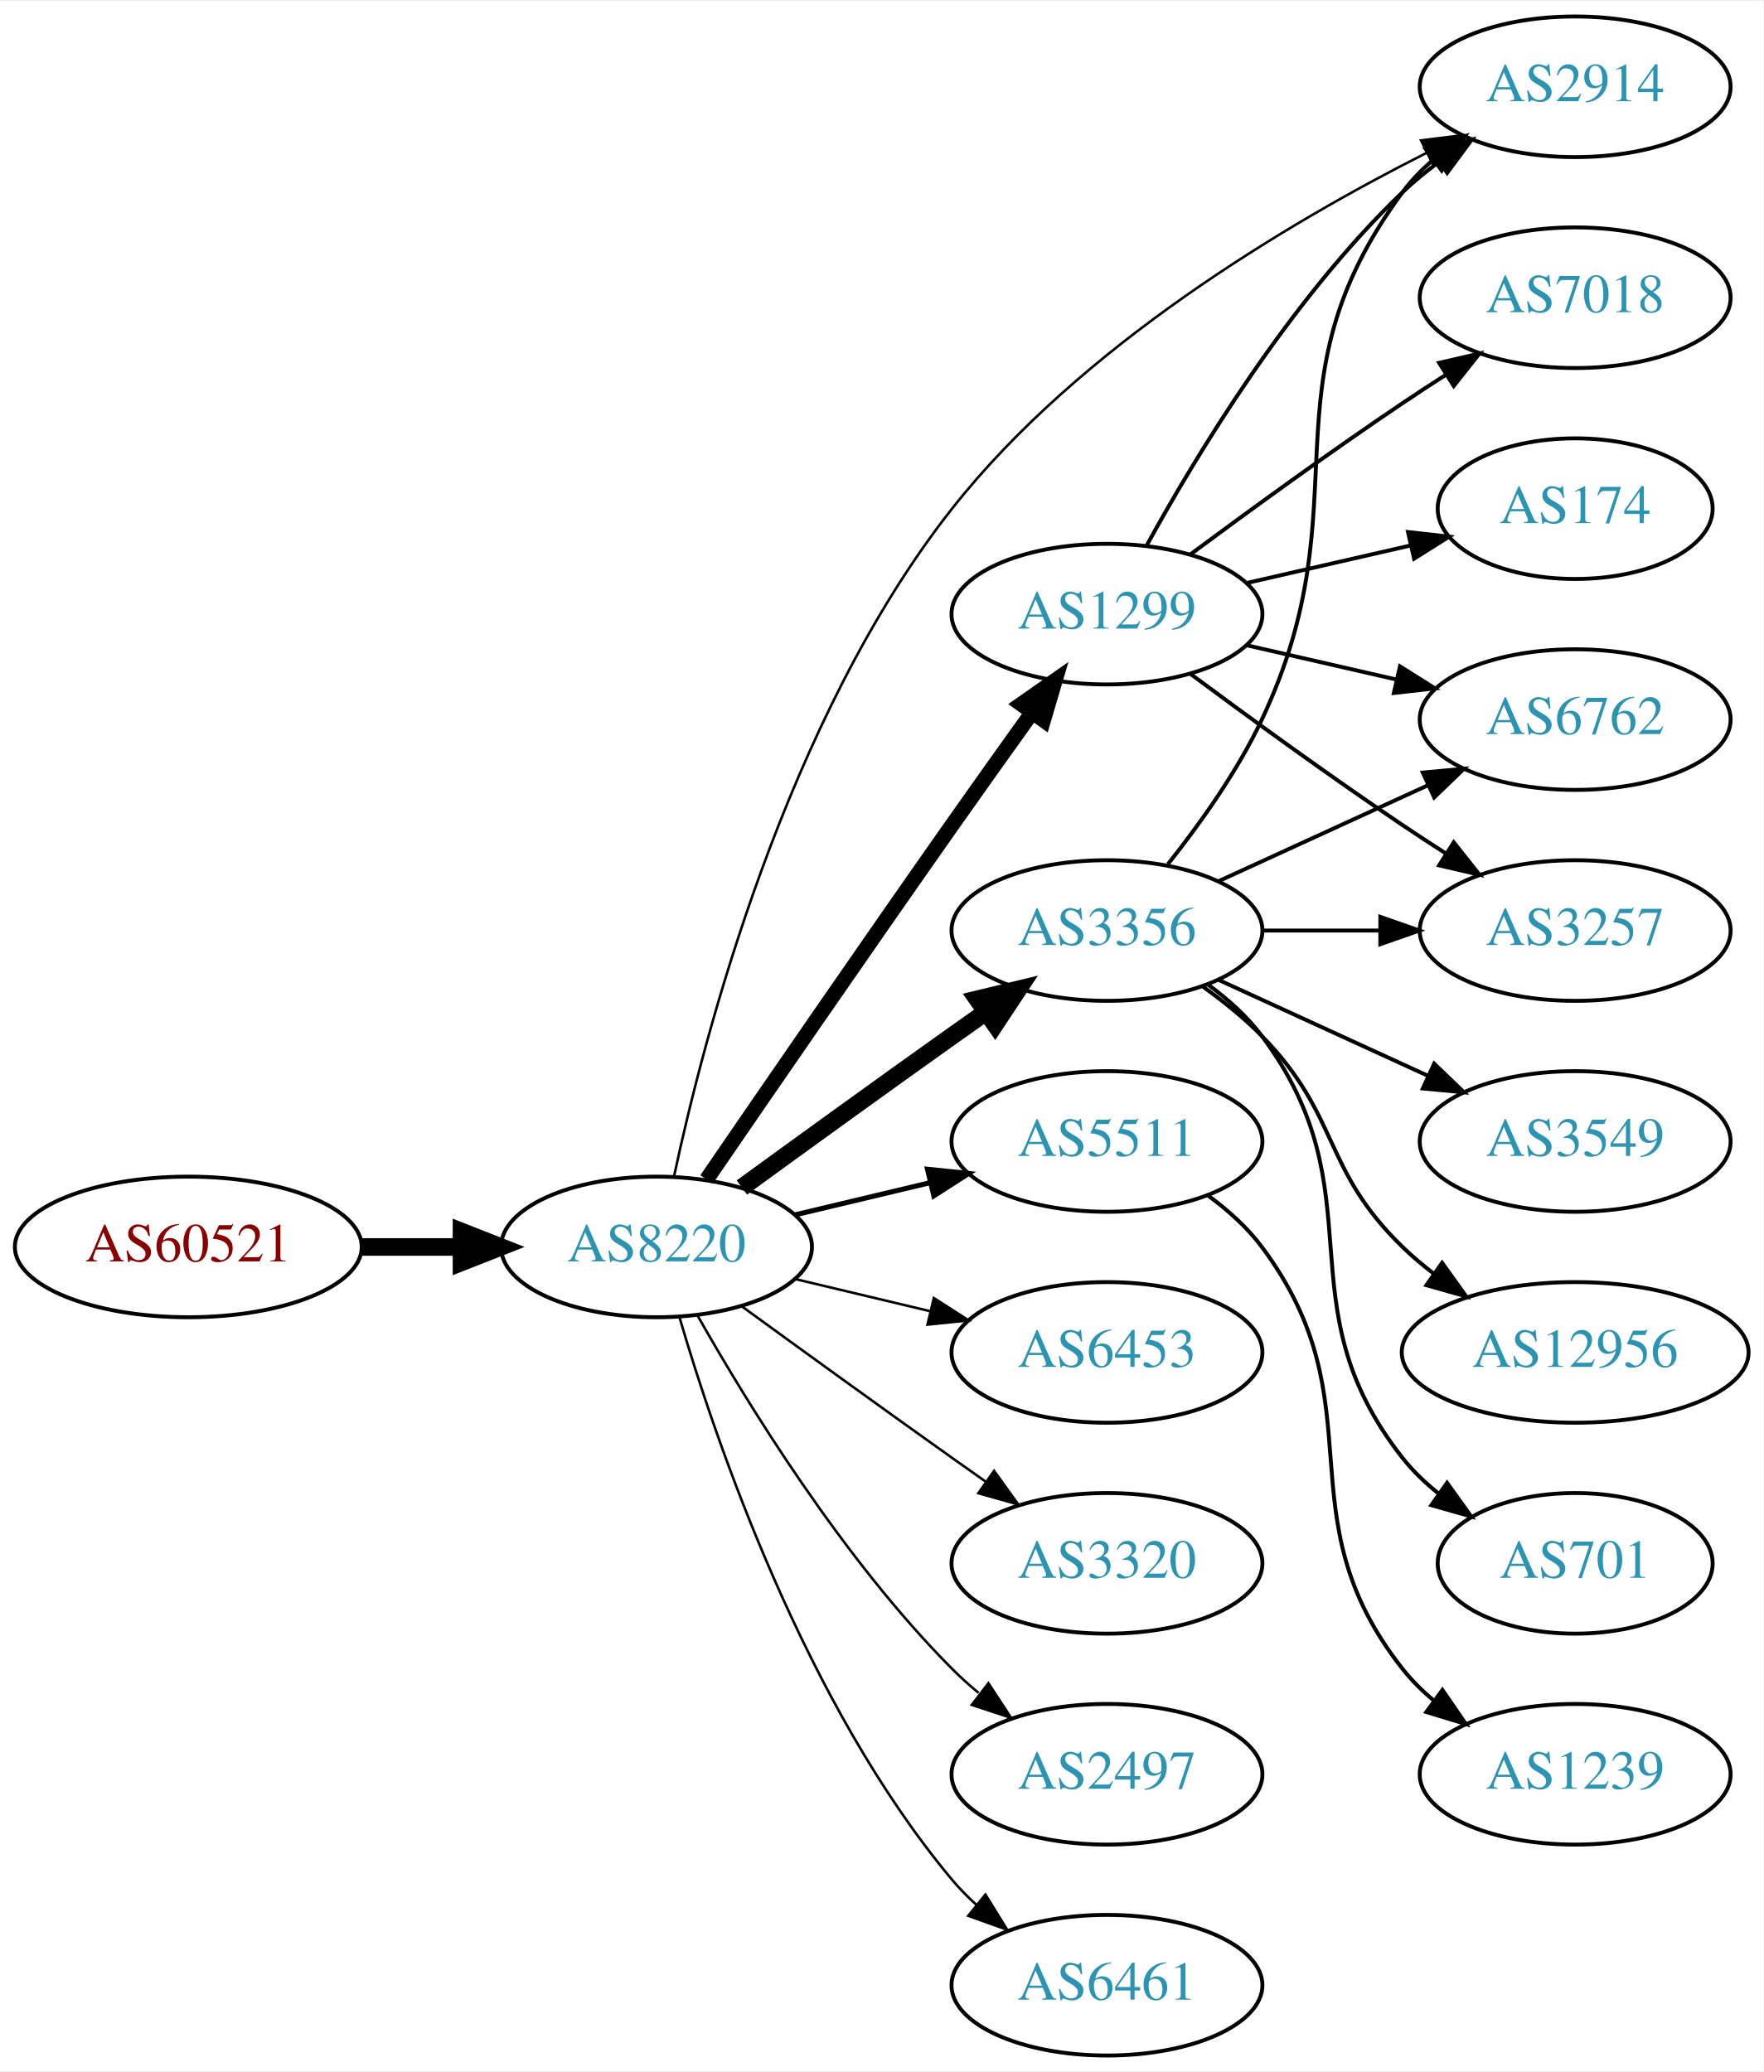
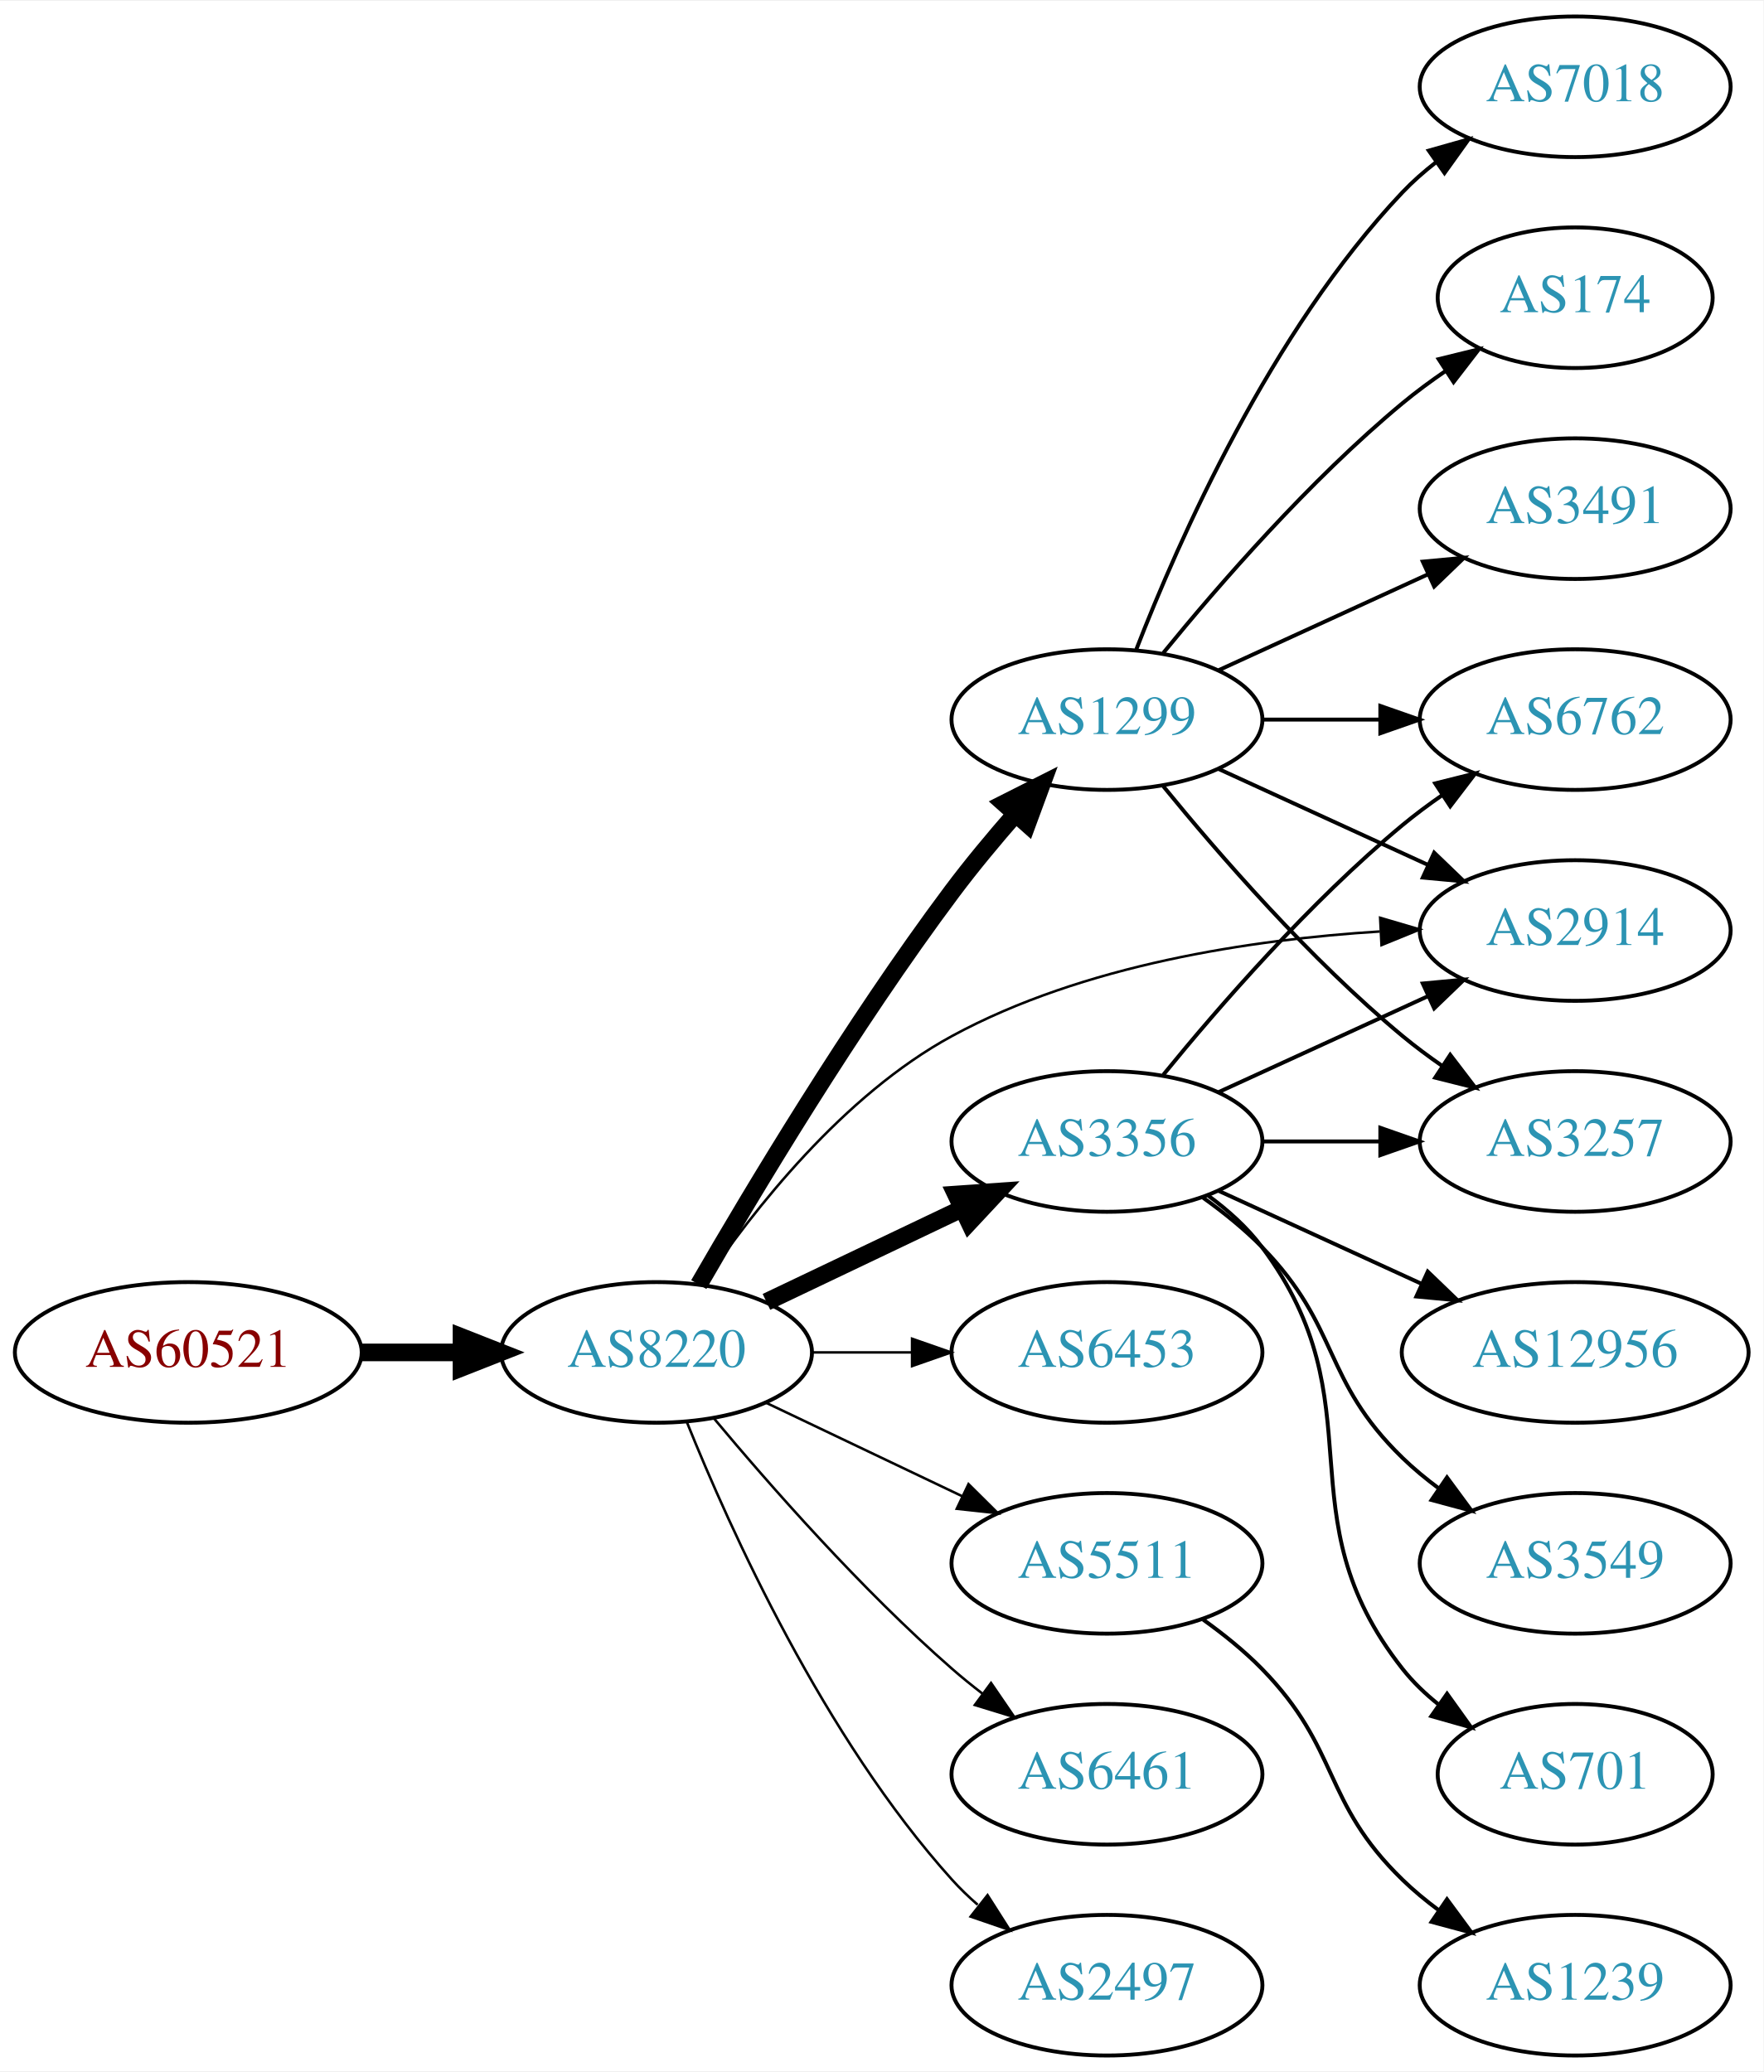
<svg xmlns="http://www.w3.org/2000/svg" xmlns:xlink="http://www.w3.org/1999/xlink" width="451pt" height="530pt" viewBox="0.00 0.00 451.37 530.00">
  <g id="graph0" class="graph" transform="scale(1 1) rotate(0) translate(4 526)">
    <polygon fill="white" stroke="none" points="-4,4 -4,-526 447.37,-526 447.37,4 -4,4" />
    <g id="node1" class="node">
      <g id="a_node1">
        <a xlink:href="/asn/60521" xlink:title="AS60521 ~ Superfund Asset Management GmbH [AT]">
-           <ellipse fill="#ffffff" stroke="black" cx="44.196" cy="-207" rx="44.393" ry="18" />
-           <text text-anchor="middle" x="44.196" y="-203.3" font-family="Times,serif" font-size="14.00" fill="#880000">AS60521</text>
+           <ellipse fill="#ffffff" stroke="black" cx="44.196" cy="-180" rx="44.393" ry="18" />
+           <text text-anchor="middle" x="44.196" y="-176.3" font-family="Times,serif" font-size="14.00" fill="#880000">AS60521</text>
        </a>
      </g>
    </g>
    <g id="node2" class="node">
      <g id="a_node2">
        <a xlink:href="/asn/8220" xlink:title="AS8220 ~ COLT [GB]">
-           <ellipse fill="#ffffff" stroke="black" cx="164.039" cy="-207" rx="39.794" ry="18" />
-           <text text-anchor="middle" x="164.039" y="-203.3" font-family="Times,serif" font-size="14.00" fill="#2c94b3">AS8220</text>
+           <ellipse fill="#ffffff" stroke="black" cx="164.039" cy="-180" rx="39.794" ry="18" />
+           <text text-anchor="middle" x="164.039" y="-176.3" font-family="Times,serif" font-size="14.00" fill="#2c94b3">AS8220</text>
        </a>
      </g>
    </g>
    <g id="edge1" class="edge">
-       <path fill="none" stroke="black" stroke-width="4.5" d="M88.407,-207C96.72,-207 105.482,-207 113.965,-207" />
-       <polygon fill="black" stroke="black" stroke-width="4.5" points="114.123,-210.938 124.123,-207 114.123,-203.063 114.123,-210.938" />
+       <path fill="none" stroke="black" stroke-width="4.5" d="M88.407,-180C96.72,-180 105.482,-180 113.965,-180" />
+       <polygon fill="black" stroke="black" stroke-width="4.5" points="114.123,-183.938 124.123,-180 114.123,-176.063 114.123,-183.938" />
    </g>
    <g id="node3" class="node">
      <g id="a_node3">
        <a xlink:href="/asn/3356" xlink:title="AS3356 ~ Level 3 Parent, LLC [US]">
-           <ellipse fill="#ffffff" stroke="black" cx="279.332" cy="-288" rx="39.794" ry="18" />
-           <text text-anchor="middle" x="279.332" y="-284.3" font-family="Times,serif" font-size="14.00" fill="#2c94b3">AS3356</text>
+           <ellipse fill="#ffffff" stroke="black" cx="279.332" cy="-234" rx="39.794" ry="18" />
+           <text text-anchor="middle" x="279.332" y="-230.3" font-family="Times,serif" font-size="14.00" fill="#2c94b3">AS3356</text>
        </a>
      </g>
    </g>
    <g id="edge2" class="edge">
-       <path fill="none" stroke="black" stroke-width="4.5" d="M185.887,-222.222C200.821,-233.091 221.435,-248.025 239.685,-261 242.506,-263.005 245.449,-265.085 248.397,-267.159" />
-       <polygon fill="black" stroke="black" stroke-width="4.5" points="246.173,-270.409 256.621,-272.926 250.694,-263.961 246.173,-270.409" />
+       <path fill="none" stroke="black" stroke-width="4.5" d="M192.175,-192.934C207.169,-200.081 225.99,-209.052 242.213,-216.785" />
+       <polygon fill="black" stroke="black" stroke-width="4.5" points="240.695,-220.423 251.417,-221.171 244.084,-213.314 240.695,-220.423" />
    </g>
    <g id="node4" class="node">
      <g id="a_node4">
-         <a xlink:href="/asn/1299" xlink:title="AS1299 ~ Telia Carrier [EU]">
-           <ellipse fill="#ffffff" stroke="black" cx="279.332" cy="-369" rx="39.794" ry="18" />
-           <text text-anchor="middle" x="279.332" y="-365.3" font-family="Times,serif" font-size="14.00" fill="#2c94b3">AS1299</text>
+         <a xlink:href="/asn/2914" xlink:title="AS2914 ~ NTT America, Inc. [US]">
+           <ellipse fill="#ffffff" stroke="black" cx="399.174" cy="-288" rx="39.794" ry="18" />
+           <text text-anchor="middle" x="399.174" y="-284.3" font-family="Times,serif" font-size="14.00" fill="#2c94b3">AS2914</text>
        </a>
      </g>
    </g>
    <g id="edge3" class="edge">
-       <path fill="none" stroke="black" stroke-width="3.857" d="M176.846,-224.269C191.489,-245.642 217.262,-283.12 239.685,-315 246.32,-324.433 253.67,-334.739 260.164,-343.795" />
-       <polygon fill="black" stroke="black" stroke-width="3.857" points="257.399,-345.946 266.076,-352.026 263.085,-341.862 257.399,-345.946" />
+       <path fill="none" stroke="black" stroke-width="0.643" d="M175.886,-197.378C188.683,-216.29 211.788,-245.851 239.685,-261 273.328,-279.269 316.415,-285.712 349.169,-287.757" />
+       <polygon fill="black" stroke="black" stroke-width="0.643" points="349.252,-291.266 359.416,-288.276 349.606,-284.275 349.252,-291.266" />
    </g>
    <g id="node5" class="node">
      <g id="a_node5">
-         <a xlink:href="/asn/5511" xlink:title="AS5511 ~ Orange S.A. [FR]">
-           <ellipse fill="#ffffff" stroke="black" cx="279.332" cy="-234" rx="39.794" ry="18" />
-           <text text-anchor="middle" x="279.332" y="-230.3" font-family="Times,serif" font-size="14.00" fill="#2c94b3">AS5511</text>
-         </a>
-       </g>
-     </g>
-     <g id="edge4" class="edge">
-       <path fill="none" stroke="black" stroke-width="1.286" d="M199.646,-215.248C210.517,-217.838 222.671,-220.735 234.114,-223.462" />
-       <polygon fill="black" stroke="black" stroke-width="1.286" points="233.397,-226.889 243.936,-225.803 235.02,-220.08 233.397,-226.889" />
-     </g>
-     <g id="node6" class="node">
-       <g id="a_node6">
        <a xlink:href="/asn/6453" xlink:title="AS6453 ~ TATA COMMUNICATIONS (AMERICA) INC [US]">
          <ellipse fill="#ffffff" stroke="black" cx="279.332" cy="-180" rx="39.794" ry="18" />
          <text text-anchor="middle" x="279.332" y="-176.3" font-family="Times,serif" font-size="14.00" fill="#2c94b3">AS6453</text>
        </a>
      </g>
    </g>
+     <g id="edge4" class="edge">
+       <path fill="none" stroke="black" stroke-width="0.643" d="M203.711,-180C211.914,-180 220.678,-180 229.21,-180" />
+       <polygon fill="black" stroke="black" stroke-width="0.643" points="229.449,-183.5 239.449,-180 229.449,-176.5 229.449,-183.5" />
+     </g>
+     <g id="node6" class="node">
+       <g id="a_node6">
+         <a xlink:href="/asn/1299" xlink:title="AS1299 ~ Telia Carrier [EU]">
+           <ellipse fill="#ffffff" stroke="black" cx="279.332" cy="-342" rx="39.794" ry="18" />
+           <text text-anchor="middle" x="279.332" y="-338.3" font-family="Times,serif" font-size="14.00" fill="#2c94b3">AS1299</text>
+         </a>
+       </g>
+     </g>
    <g id="edge5" class="edge">
-       <path fill="none" stroke="black" stroke-width="0.643" d="M199.646,-198.752C210.517,-196.162 222.671,-193.265 234.114,-190.538" />
-       <polygon fill="black" stroke="black" stroke-width="0.643" points="235.02,-193.92 243.936,-188.197 233.397,-187.111 235.02,-193.92" />
+       <path fill="none" stroke="black" stroke-width="4.5" d="M174.863,-197.36C188.428,-220.876 214.125,-263.84 239.685,-298 244.653,-304.64 250.378,-311.515 255.874,-317.801" />
+       <polygon fill="black" stroke="black" stroke-width="4.5" points="253.044,-320.544 262.638,-325.388 258.922,-315.303 253.044,-320.544" />
    </g>
    <g id="node7" class="node">
      <g id="a_node7">
-         <a xlink:href="/asn/3320" xlink:title="AS3320 ~ DTAG [DE]">
+         <a xlink:href="/asn/5511" xlink:title="AS5511 ~ Orange S.A. [FR]">
          <ellipse fill="#ffffff" stroke="black" cx="279.332" cy="-126" rx="39.794" ry="18" />
-           <text text-anchor="middle" x="279.332" y="-122.3" font-family="Times,serif" font-size="14.00" fill="#2c94b3">AS3320</text>
+           <text text-anchor="middle" x="279.332" y="-122.3" font-family="Times,serif" font-size="14.00" fill="#2c94b3">AS5511</text>
        </a>
      </g>
    </g>
    <g id="edge6" class="edge">
-       <path fill="none" stroke="black" stroke-width="0.643" d="M185.887,-191.778C200.821,-180.909 221.435,-165.975 239.685,-153 242.506,-150.995 245.449,-148.915 248.397,-146.841" />
-       <polygon fill="black" stroke="black" stroke-width="0.643" points="250.443,-149.681 256.621,-141.074 246.424,-143.95 250.443,-149.681" />
+       <path fill="none" stroke="black" stroke-width="0.643" d="M192.175,-167.066C207.169,-159.919 225.99,-150.948 242.213,-143.215" />
+       <polygon fill="black" stroke="black" stroke-width="0.643" points="243.895,-146.291 251.417,-138.829 240.884,-139.972 243.895,-146.291" />
    </g>
    <g id="node8" class="node">
      <g id="a_node8">
-         <a xlink:href="/asn/2914" xlink:title="AS2914 ~ NTT America, Inc. [US]">
-           <ellipse fill="#ffffff" stroke="black" cx="399.174" cy="-504" rx="39.794" ry="18" />
-           <text text-anchor="middle" x="399.174" y="-500.3" font-family="Times,serif" font-size="14.00" fill="#2c94b3">AS2914</text>
+         <a xlink:href="/asn/6461" xlink:title="AS6461 ~ Zayo Bandwidth [US]">
+           <ellipse fill="#ffffff" stroke="black" cx="279.332" cy="-72" rx="39.794" ry="18" />
+           <text text-anchor="middle" x="279.332" y="-68.3" font-family="Times,serif" font-size="14.00" fill="#2c94b3">AS6461</text>
        </a>
      </g>
    </g>
    <g id="edge7" class="edge">
-       <path fill="none" stroke="black" stroke-width="0.643" d="M168.541,-225.15C176.194,-261.003 197.222,-342.099 239.685,-396 272.408,-437.537 325.523,-469.101 361.137,-487.081" />
-       <polygon fill="black" stroke="black" stroke-width="0.643" points="359.722,-490.285 370.238,-491.573 362.82,-484.008 359.722,-490.285" />
+       <path fill="none" stroke="black" stroke-width="0.643" d="M178.669,-163.183C192.951,-146.071 216.498,-119.255 239.685,-99 242.151,-96.846 244.789,-94.706 247.487,-92.628" />
+       <polygon fill="black" stroke="black" stroke-width="0.643" points="249.66,-95.375 255.641,-86.63 245.512,-89.736 249.66,-95.375" />
    </g>
    <g id="node9" class="node">
      <g id="a_node9">
        <a xlink:href="/asn/2497" xlink:title="AS2497 ~ Internet Initiative Japan Inc. [JP]">
-           <ellipse fill="#ffffff" stroke="black" cx="279.332" cy="-72" rx="39.794" ry="18" />
-           <text text-anchor="middle" x="279.332" y="-68.3" font-family="Times,serif" font-size="14.00" fill="#2c94b3">AS2497</text>
+           <ellipse fill="#ffffff" stroke="black" cx="279.332" cy="-18" rx="39.794" ry="18" />
+           <text text-anchor="middle" x="279.332" y="-14.3" font-family="Times,serif" font-size="14.00" fill="#2c94b3">AS2497</text>
        </a>
      </g>
    </g>
    <g id="edge8" class="edge">
-       <path fill="none" stroke="black" stroke-width="0.643" d="M174.498,-189.51C187.28,-166.904 211.712,-127.114 239.685,-99 241.796,-96.879 244.092,-94.812 246.477,-92.829" />
-       <polygon fill="black" stroke="black" stroke-width="0.643" points="248.993,-95.31 254.793,-86.444 244.73,-89.758 248.993,-95.31" />
+       <path fill="none" stroke="black" stroke-width="0.643" d="M171.786,-162.213C182.837,-134.757 206.891,-81.422 239.685,-45 241.688,-42.776 243.906,-40.637 246.239,-38.603" />
+       <polygon fill="black" stroke="black" stroke-width="0.643" points="248.769,-41.065 254.458,-32.127 244.437,-35.567 248.769,-41.065" />
+     </g>
+     <g id="edge10" class="edge">
+       <path fill="none" stroke="black" d="M307.96,-246.661C323.917,-253.973 344.188,-263.261 361.471,-271.181" />
+       <polygon fill="black" stroke="black" points="360.169,-274.435 370.718,-275.419 363.085,-268.071 360.169,-274.435" />
    </g>
    <g id="node10" class="node">
      <g id="a_node10">
-         <a xlink:href="/asn/6461" xlink:title="AS6461 ~ Zayo Bandwidth [US]">
-           <ellipse fill="#ffffff" stroke="black" cx="279.332" cy="-18" rx="39.794" ry="18" />
-           <text text-anchor="middle" x="279.332" y="-14.3" font-family="Times,serif" font-size="14.00" fill="#2c94b3">AS6461</text>
+         <a xlink:href="/asn/12956" xlink:title="AS12956 ~ TELXIUS [ES]">
+           <ellipse fill="#ffffff" stroke="black" cx="399.174" cy="-180" rx="44.393" ry="18" />
+           <text text-anchor="middle" x="399.174" y="-176.3" font-family="Times,serif" font-size="14.00" fill="#2c94b3">AS12956</text>
        </a>
      </g>
    </g>
    <g id="edge9" class="edge">
-       <path fill="none" stroke="black" stroke-width="0.643" d="M169.913,-188.998C179.227,-157.156 202.043,-90.019 239.685,-45 241.555,-42.763 243.654,-40.626 245.88,-38.604" />
-       <polygon fill="black" stroke="black" stroke-width="0.643" points="248.227,-41.208 253.799,-32.196 243.823,-35.766 248.227,-41.208" />
-     </g>
-     <g id="edge20" class="edge">
-       <path fill="none" stroke="black" d="M294.932,-304.991C303.019,-315.155 312.681,-328.655 318.978,-342 345.477,-398.159 318.075,-427.059 354.978,-477 357.212,-480.023 359.894,-482.786 362.815,-485.293" />
-       <polygon fill="black" stroke="black" points="360.841,-488.186 370.959,-491.331 365.01,-482.563 360.841,-488.186" />
+       <path fill="none" stroke="black" d="M307.96,-221.339C323.458,-214.238 343.025,-205.272 359.971,-197.506" />
+       <polygon fill="black" stroke="black" points="361.441,-200.683 369.074,-193.335 358.525,-194.319 361.441,-200.683" />
    </g>
    <g id="node11" class="node">
      <g id="a_node11">
-         <a xlink:href="/asn/3257" xlink:title="AS3257 ~ GTT [DE]">
-           <ellipse fill="#ffffff" stroke="black" cx="399.174" cy="-288" rx="39.794" ry="18" />
-           <text text-anchor="middle" x="399.174" y="-284.3" font-family="Times,serif" font-size="14.00" fill="#2c94b3">AS3257</text>
-         </a>
-       </g>
-     </g>
-     <g id="edge16" class="edge">
-       <path fill="none" stroke="black" d="M319.244,-288C328.798,-288 339.147,-288 349.11,-288" />
-       <polygon fill="black" stroke="black" points="349.302,-291.5 359.302,-288 349.302,-284.5 349.302,-291.5" />
-     </g>
-     <g id="node12" class="node">
-       <g id="a_node12">
        <a xlink:href="/asn/6762" xlink:title="AS6762 ~ TELECOM ITALIA SPARKLE S.p.A. [IT]">
          <ellipse fill="#ffffff" stroke="black" cx="399.174" cy="-342" rx="39.794" ry="18" />
          <text text-anchor="middle" x="399.174" y="-338.3" font-family="Times,serif" font-size="14.00" fill="#2c94b3">AS6762</text>
        </a>
      </g>
    </g>
+     <g id="edge11" class="edge">
+       <path fill="none" stroke="black" d="M293.751,-251.065C307.865,-268.375 331.28,-295.345 354.978,-315 358.194,-317.668 361.695,-320.27 365.265,-322.741" />
+       <polygon fill="black" stroke="black" points="363.343,-325.666 373.622,-328.236 367.189,-319.817 363.343,-325.666" />
+     </g>
+     <g id="node12" class="node">
+       <g id="a_node12">
+         <a xlink:href="/asn/3549" xlink:title="AS3549 ~ Level 3 Parent, LLC [US]">
+           <ellipse fill="#ffffff" stroke="black" cx="399.174" cy="-126" rx="39.794" ry="18" />
+           <text text-anchor="middle" x="399.174" y="-122.3" font-family="Times,serif" font-size="14.00" fill="#2c94b3">AS3549</text>
+         </a>
+       </g>
+     </g>
+     <g id="edge12" class="edge">
+       <path fill="none" stroke="black" d="M303.926,-219.611C309.182,-215.852 314.513,-211.563 318.978,-207 339.151,-186.383 334.285,-173.094 354.978,-153 357.823,-150.237 360.997,-147.614 364.297,-145.166" />
+       <polygon fill="black" stroke="black" points="366.363,-147.994 372.645,-139.462 362.414,-142.214 366.363,-147.994" />
+     </g>
+     <g id="node13" class="node">
+       <g id="a_node13">
+         <a xlink:href="/asn/701" xlink:title="AS701 ~ UUNET [US]">
+           <ellipse fill="#ffffff" stroke="black" cx="399.174" cy="-72" rx="35.194" ry="18" />
+           <text text-anchor="middle" x="399.174" y="-68.3" font-family="Times,serif" font-size="14.00" fill="#2c94b3">AS701</text>
+         </a>
+       </g>
+     </g>
+     <g id="edge13" class="edge">
+       <path fill="none" stroke="black" d="M305.262,-220.118C310.338,-216.389 315.256,-211.984 318.978,-207 349.249,-166.458 323.679,-138.754 354.978,-99 357.625,-95.639 360.813,-92.584 364.245,-89.839" />
+       <polygon fill="black" stroke="black" points="366.383,-92.614 372.552,-84 362.358,-86.887 366.383,-92.614" />
+     </g>
+     <g id="node14" class="node">
+       <g id="a_node14">
+         <a xlink:href="/asn/3257" xlink:title="AS3257 ~ GTT [DE]">
+           <ellipse fill="#ffffff" stroke="black" cx="399.174" cy="-234" rx="39.794" ry="18" />
+           <text text-anchor="middle" x="399.174" y="-230.3" font-family="Times,serif" font-size="14.00" fill="#2c94b3">AS3257</text>
+         </a>
+       </g>
+     </g>
+     <g id="edge14" class="edge">
+       <path fill="none" stroke="black" d="M319.244,-234C328.798,-234 339.147,-234 349.11,-234" />
+       <polygon fill="black" stroke="black" points="349.302,-237.5 359.302,-234 349.302,-230.5 349.302,-237.5" />
+     </g>
+     <g id="edge15" class="edge">
+       <path fill="none" stroke="black" d="M307.96,-329.339C323.917,-322.027 344.188,-312.739 361.471,-304.819" />
+       <polygon fill="black" stroke="black" points="363.085,-307.929 370.718,-300.581 360.169,-301.565 363.085,-307.929" />
+     </g>
    <g id="edge18" class="edge">
-       <path fill="none" stroke="black" d="M307.96,-300.661C323.917,-307.973 344.188,-317.261 361.471,-325.181" />
-       <polygon fill="black" stroke="black" points="360.169,-328.435 370.718,-329.419 363.085,-322.071 360.169,-328.435" />
+       <path fill="none" stroke="black" d="M319.244,-342C328.798,-342 339.147,-342 349.11,-342" />
+       <polygon fill="black" stroke="black" points="349.302,-345.5 359.302,-342 349.302,-338.5 349.302,-345.5" />
+     </g>
+     <g id="edge17" class="edge">
+       <path fill="none" stroke="black" d="M293.751,-324.935C307.865,-307.625 331.28,-280.655 354.978,-261 358.194,-258.332 361.695,-255.73 365.265,-253.259" />
+       <polygon fill="black" stroke="black" points="367.189,-256.183 373.622,-247.764 363.343,-250.334 367.189,-256.183" />
+     </g>
+     <g id="node15" class="node">
+       <g id="a_node15">
+         <a xlink:href="/asn/174" xlink:title="AS174 ~ Cogent Communications [US]">
+           <ellipse fill="#ffffff" stroke="black" cx="399.174" cy="-450" rx="35.194" ry="18" />
+           <text text-anchor="middle" x="399.174" y="-446.3" font-family="Times,serif" font-size="14.00" fill="#2c94b3">AS174</text>
+         </a>
+       </g>
+     </g>
+     <g id="edge16" class="edge">
+       <path fill="none" stroke="black" d="M293.751,-359.065C307.865,-376.375 331.28,-403.345 354.978,-423 358.441,-425.872 362.234,-428.669 366.088,-431.308" />
+       <polygon fill="black" stroke="black" points="364.231,-434.275 374.521,-436.797 368.05,-428.408 364.231,-434.275" />
    </g>
    <g id="node16" class="node">
      <g id="a_node16">
-         <a xlink:href="/asn/3549" xlink:title="AS3549 ~ Level 3 Parent, LLC [US]">
-           <ellipse fill="#ffffff" stroke="black" cx="399.174" cy="-234" rx="39.794" ry="18" />
-           <text text-anchor="middle" x="399.174" y="-230.3" font-family="Times,serif" font-size="14.00" fill="#2c94b3">AS3549</text>
-         </a>
-       </g>
-     </g>
-     <g id="edge17" class="edge">
-       <path fill="none" stroke="black" d="M307.96,-275.339C323.917,-268.027 344.188,-258.739 361.471,-250.819" />
-       <polygon fill="black" stroke="black" points="363.085,-253.929 370.718,-246.581 360.169,-247.565 363.085,-253.929" />
+         <a xlink:href="/asn/3491" xlink:title="AS3491 ~ PCCW Global, Inc. [US]">
+           <ellipse fill="#ffffff" stroke="black" cx="399.174" cy="-396" rx="39.794" ry="18" />
+           <text text-anchor="middle" x="399.174" y="-392.3" font-family="Times,serif" font-size="14.00" fill="#2c94b3">AS3491</text>
+         </a>
+       </g>
+     </g>
+     <g id="edge19" class="edge">
+       <path fill="none" stroke="black" d="M307.96,-354.661C323.917,-361.973 344.188,-371.261 361.471,-379.181" />
+       <polygon fill="black" stroke="black" points="360.169,-382.435 370.718,-383.419 363.085,-376.071 360.169,-382.435" />
    </g>
    <g id="node17" class="node">
      <g id="a_node17">
-         <a xlink:href="/asn/12956" xlink:title="AS12956 ~ TELXIUS [ES]">
-           <ellipse fill="#ffffff" stroke="black" cx="399.174" cy="-180" rx="44.393" ry="18" />
-           <text text-anchor="middle" x="399.174" y="-176.3" font-family="Times,serif" font-size="14.00" fill="#2c94b3">AS12956</text>
-         </a>
-       </g>
-     </g>
-     <g id="edge19" class="edge">
-       <path fill="none" stroke="black" d="M303.926,-273.611C309.182,-269.852 314.513,-265.563 318.978,-261 339.151,-240.383 334.285,-227.094 354.978,-207 357.464,-204.586 360.202,-202.278 363.055,-200.1" />
-       <polygon fill="black" stroke="black" points="365.11,-202.934 371.291,-194.329 361.092,-197.202 365.11,-202.934" />
+         <a xlink:href="/asn/7018" xlink:title="AS7018 ~ AT&amp;T Services, Inc. [US]">
+           <ellipse fill="#ffffff" stroke="black" cx="399.174" cy="-504" rx="39.794" ry="18" />
+           <text text-anchor="middle" x="399.174" y="-500.3" font-family="Times,serif" font-size="14.00" fill="#2c94b3">AS7018</text>
+         </a>
+       </g>
+     </g>
+     <g id="edge20" class="edge">
+       <path fill="none" stroke="black" d="M286.855,-359.994C297.605,-387.728 321.262,-441.429 354.978,-477 357.564,-479.728 360.481,-482.294 363.55,-484.677" />
+       <polygon fill="black" stroke="black" points="361.704,-487.658 371.898,-490.543 365.728,-481.93 361.704,-487.658" />
    </g>
    <g id="node18" class="node">
      <g id="a_node18">
-         <a xlink:href="/asn/701" xlink:title="AS701 ~ UUNET [US]">
-           <ellipse fill="#ffffff" stroke="black" cx="399.174" cy="-126" rx="35.194" ry="18" />
-           <text text-anchor="middle" x="399.174" y="-122.3" font-family="Times,serif" font-size="14.00" fill="#2c94b3">AS701</text>
+         <a xlink:href="/asn/1239" xlink:title="AS1239 ~ Sprint [US]">
+           <ellipse fill="#ffffff" stroke="black" cx="399.174" cy="-18" rx="39.794" ry="18" />
+           <text text-anchor="middle" x="399.174" y="-14.3" font-family="Times,serif" font-size="14.00" fill="#2c94b3">AS1239</text>
        </a>
      </g>
    </g>
    <g id="edge21" class="edge">
-       <path fill="none" stroke="black" d="M305.262,-274.118C310.338,-270.389 315.256,-265.984 318.978,-261 349.249,-220.458 323.679,-192.754 354.978,-153 357.625,-149.639 360.813,-146.583 364.245,-143.839" />
-       <polygon fill="black" stroke="black" points="366.383,-146.614 372.552,-138 362.358,-140.887 366.383,-146.614" />
-     </g>
-     <g id="edge14" class="edge">
-       <path fill="none" stroke="black" d="M289.573,-386.713C302.118,-409.561 326.295,-449.611 354.978,-477 357.846,-479.739 361.035,-482.347 364.344,-484.785" />
-       <polygon fill="black" stroke="black" points="362.468,-487.742 372.704,-490.477 366.407,-481.956 362.468,-487.742" />
-     </g>
-     <g id="edge10" class="edge">
-       <path fill="none" stroke="black" d="M300.662,-353.723C315.524,-342.696 336.269,-327.593 354.978,-315 358.527,-312.611 362.277,-310.161 366.026,-307.758" />
-       <polygon fill="black" stroke="black" points="368.094,-310.591 374.674,-302.288 364.352,-304.675 368.094,-310.591" />
-     </g>
-     <g id="edge11" class="edge">
-       <path fill="none" stroke="black" d="M315.051,-361.045C327.051,-358.296 340.672,-355.175 353.364,-352.267" />
-       <polygon fill="black" stroke="black" points="354.33,-355.636 363.296,-349.991 352.767,-348.813 354.33,-355.636" />
-     </g>
-     <g id="node13" class="node">
-       <g id="a_node13">
-         <a xlink:href="/asn/174" xlink:title="AS174 ~ Cogent Communications [US]">
-           <ellipse fill="#ffffff" stroke="black" cx="399.174" cy="-396" rx="35.194" ry="18" />
-           <text text-anchor="middle" x="399.174" y="-392.3" font-family="Times,serif" font-size="14.00" fill="#2c94b3">AS174</text>
-         </a>
-       </g>
-     </g>
-     <g id="edge12" class="edge">
-       <path fill="none" stroke="black" d="M315.051,-376.955C328.143,-379.955 343.166,-383.396 356.806,-386.522" />
-       <polygon fill="black" stroke="black" points="356.384,-390.016 366.914,-388.838 357.948,-383.193 356.384,-390.016" />
-     </g>
-     <g id="node14" class="node">
-       <g id="a_node14">
-         <a xlink:href="/asn/7018" xlink:title="AS7018 ~ AT&amp;T Services, Inc. [US]">
-           <ellipse fill="#ffffff" stroke="black" cx="399.174" cy="-450" rx="39.794" ry="18" />
-           <text text-anchor="middle" x="399.174" y="-446.3" font-family="Times,serif" font-size="14.00" fill="#2c94b3">AS7018</text>
-         </a>
-       </g>
-     </g>
-     <g id="edge13" class="edge">
-       <path fill="none" stroke="black" d="M300.662,-384.277C315.524,-395.304 336.269,-410.407 354.978,-423 358.527,-425.389 362.277,-427.839 366.026,-430.242" />
-       <polygon fill="black" stroke="black" points="364.352,-433.325 374.674,-435.712 368.094,-427.409 364.352,-433.325" />
-     </g>
-     <g id="node15" class="node">
-       <g id="a_node15">
-         <a xlink:href="/asn/1239" xlink:title="AS1239 ~ Sprint [US]">
-           <ellipse fill="#ffffff" stroke="black" cx="399.174" cy="-72" rx="39.794" ry="18" />
-           <text text-anchor="middle" x="399.174" y="-68.3" font-family="Times,serif" font-size="14.00" fill="#2c94b3">AS1239</text>
-         </a>
-       </g>
-     </g>
-     <g id="edge15" class="edge">
-       <path fill="none" stroke="black" d="M305.262,-220.118C310.338,-216.389 315.256,-211.984 318.978,-207 349.249,-166.458 323.679,-138.754 354.978,-99 357.303,-96.047 360.047,-93.33 363.006,-90.853" />
-       <polygon fill="black" stroke="black" points="365.199,-93.585 371.203,-84.855 361.065,-87.936 365.199,-93.585" />
+       <path fill="none" stroke="black" d="M303.926,-111.611C309.182,-107.852 314.513,-103.563 318.978,-99 339.151,-78.383 334.285,-65.094 354.978,-45 357.823,-42.237 360.997,-39.614 364.297,-37.166" />
+       <polygon fill="black" stroke="black" points="366.363,-39.993 372.645,-31.462 362.414,-34.214 366.363,-39.993" />
    </g>
  </g>
</svg>
